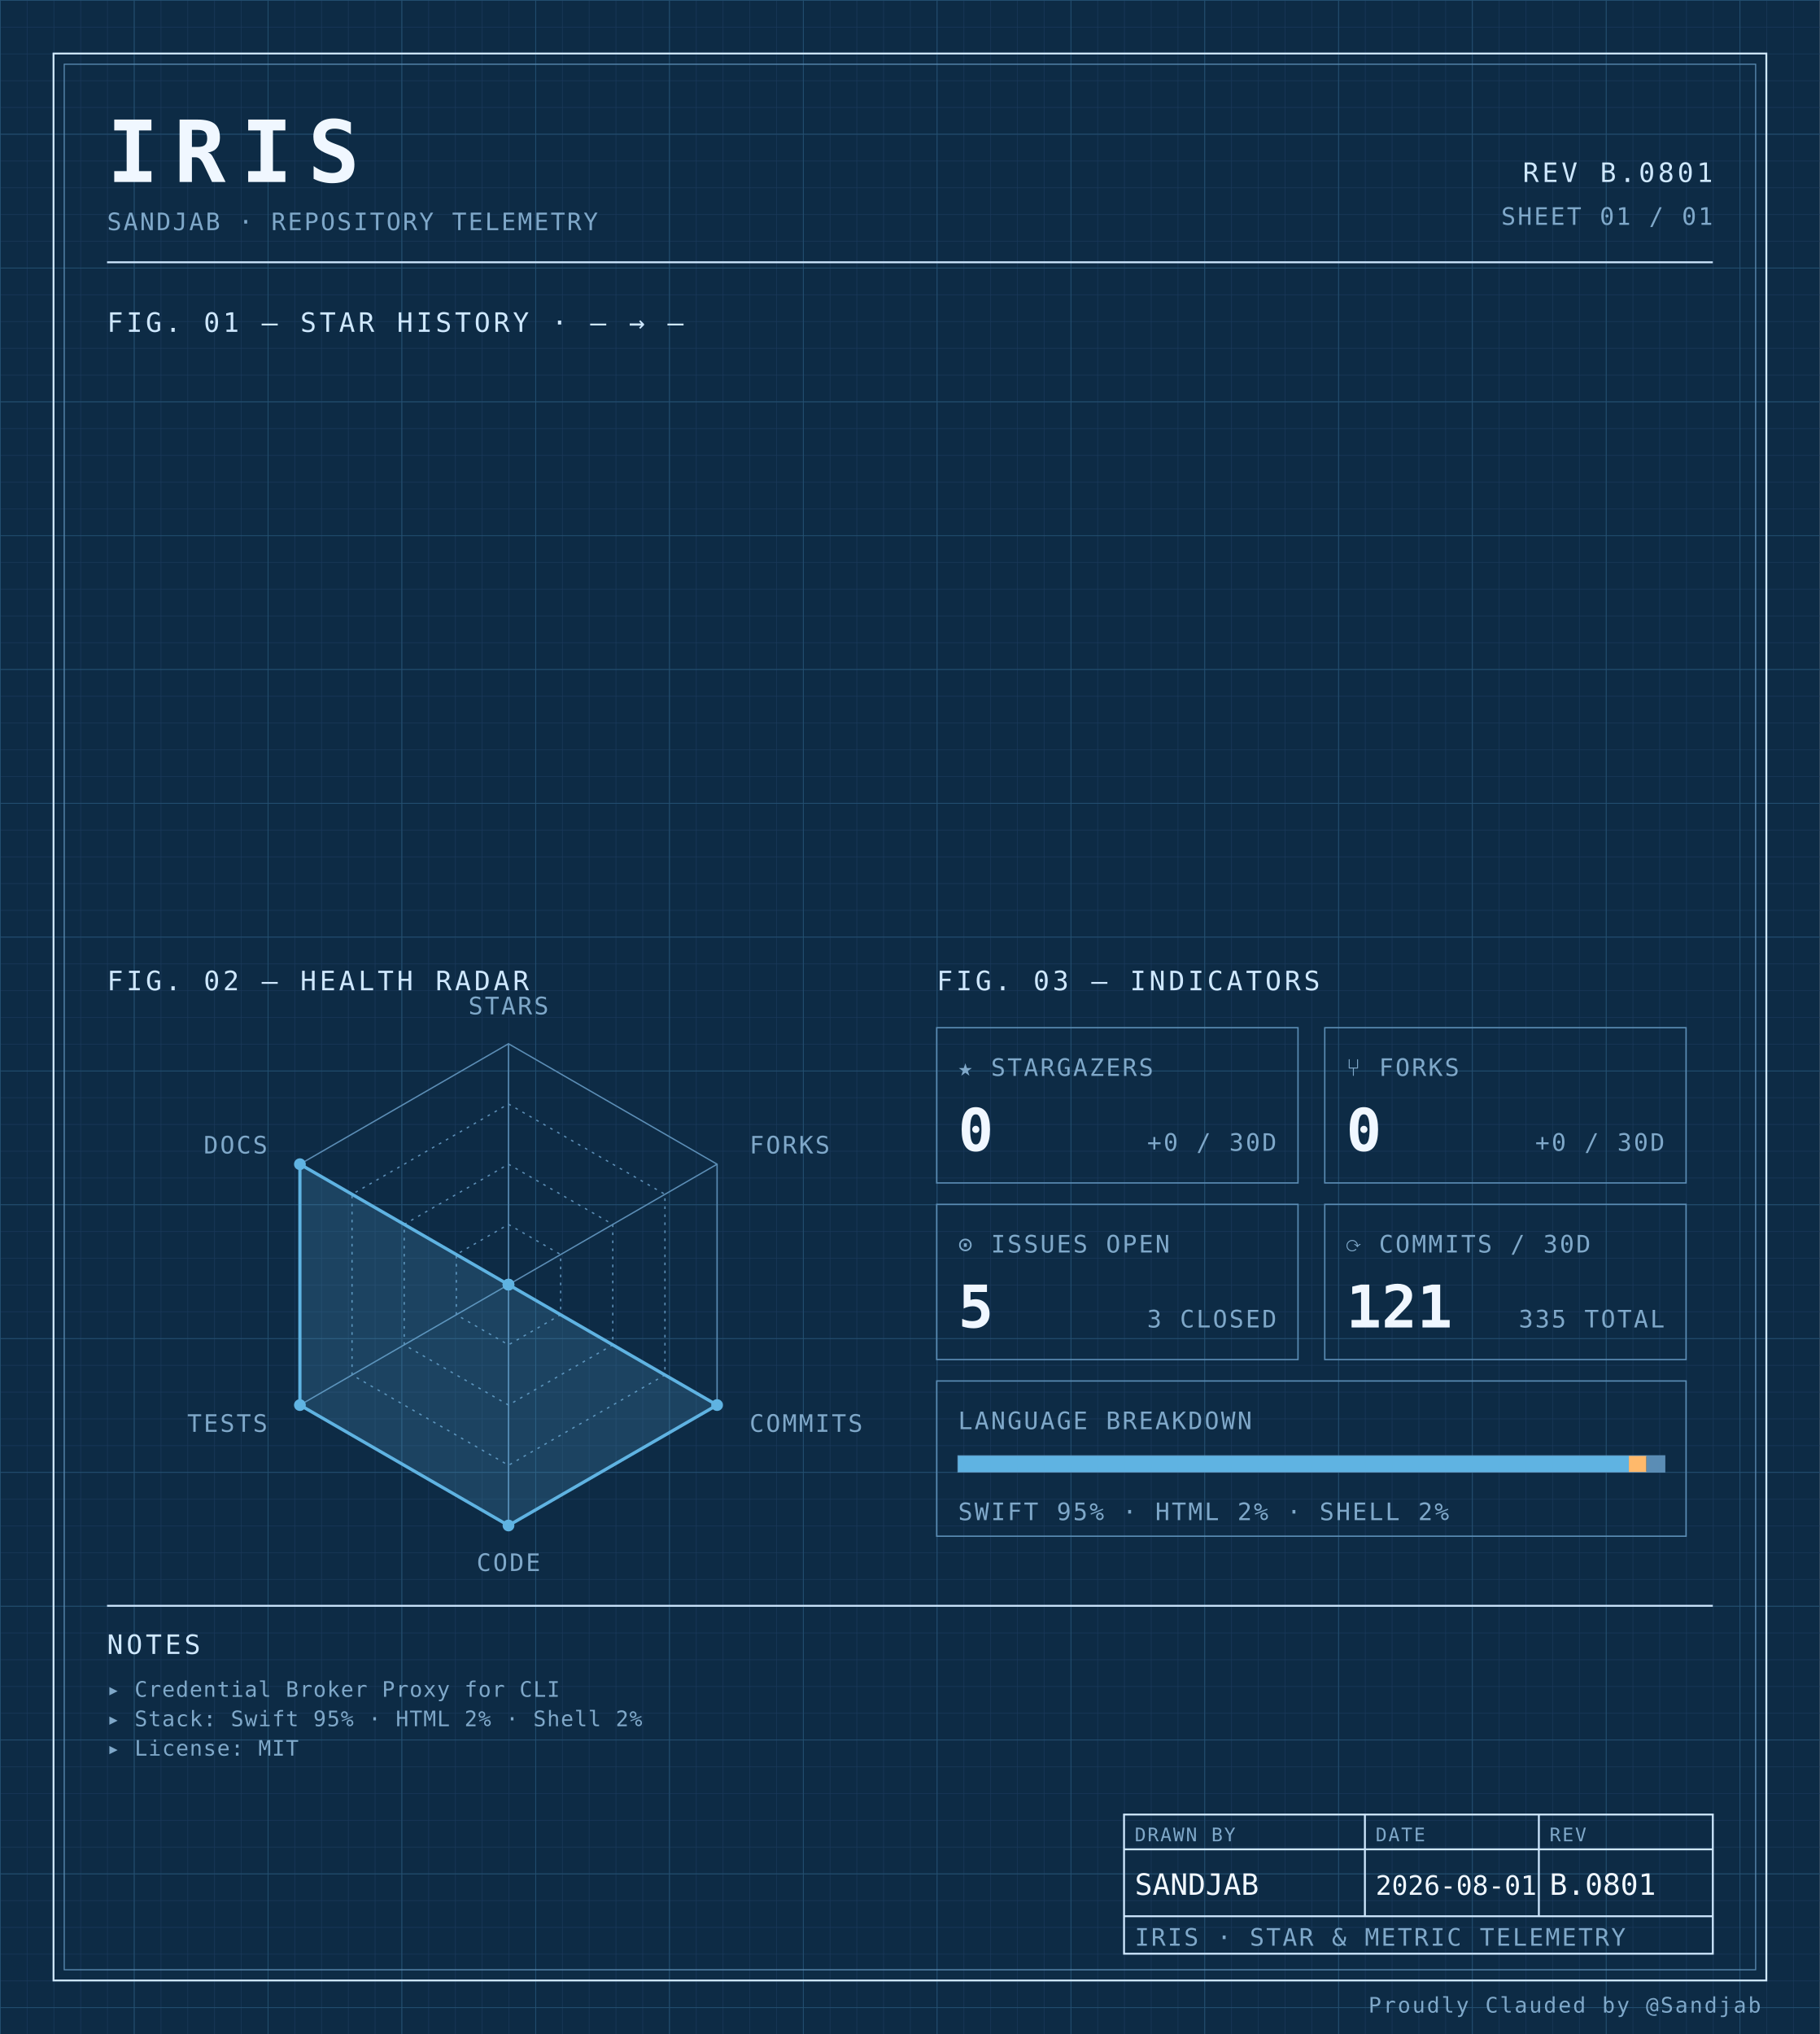
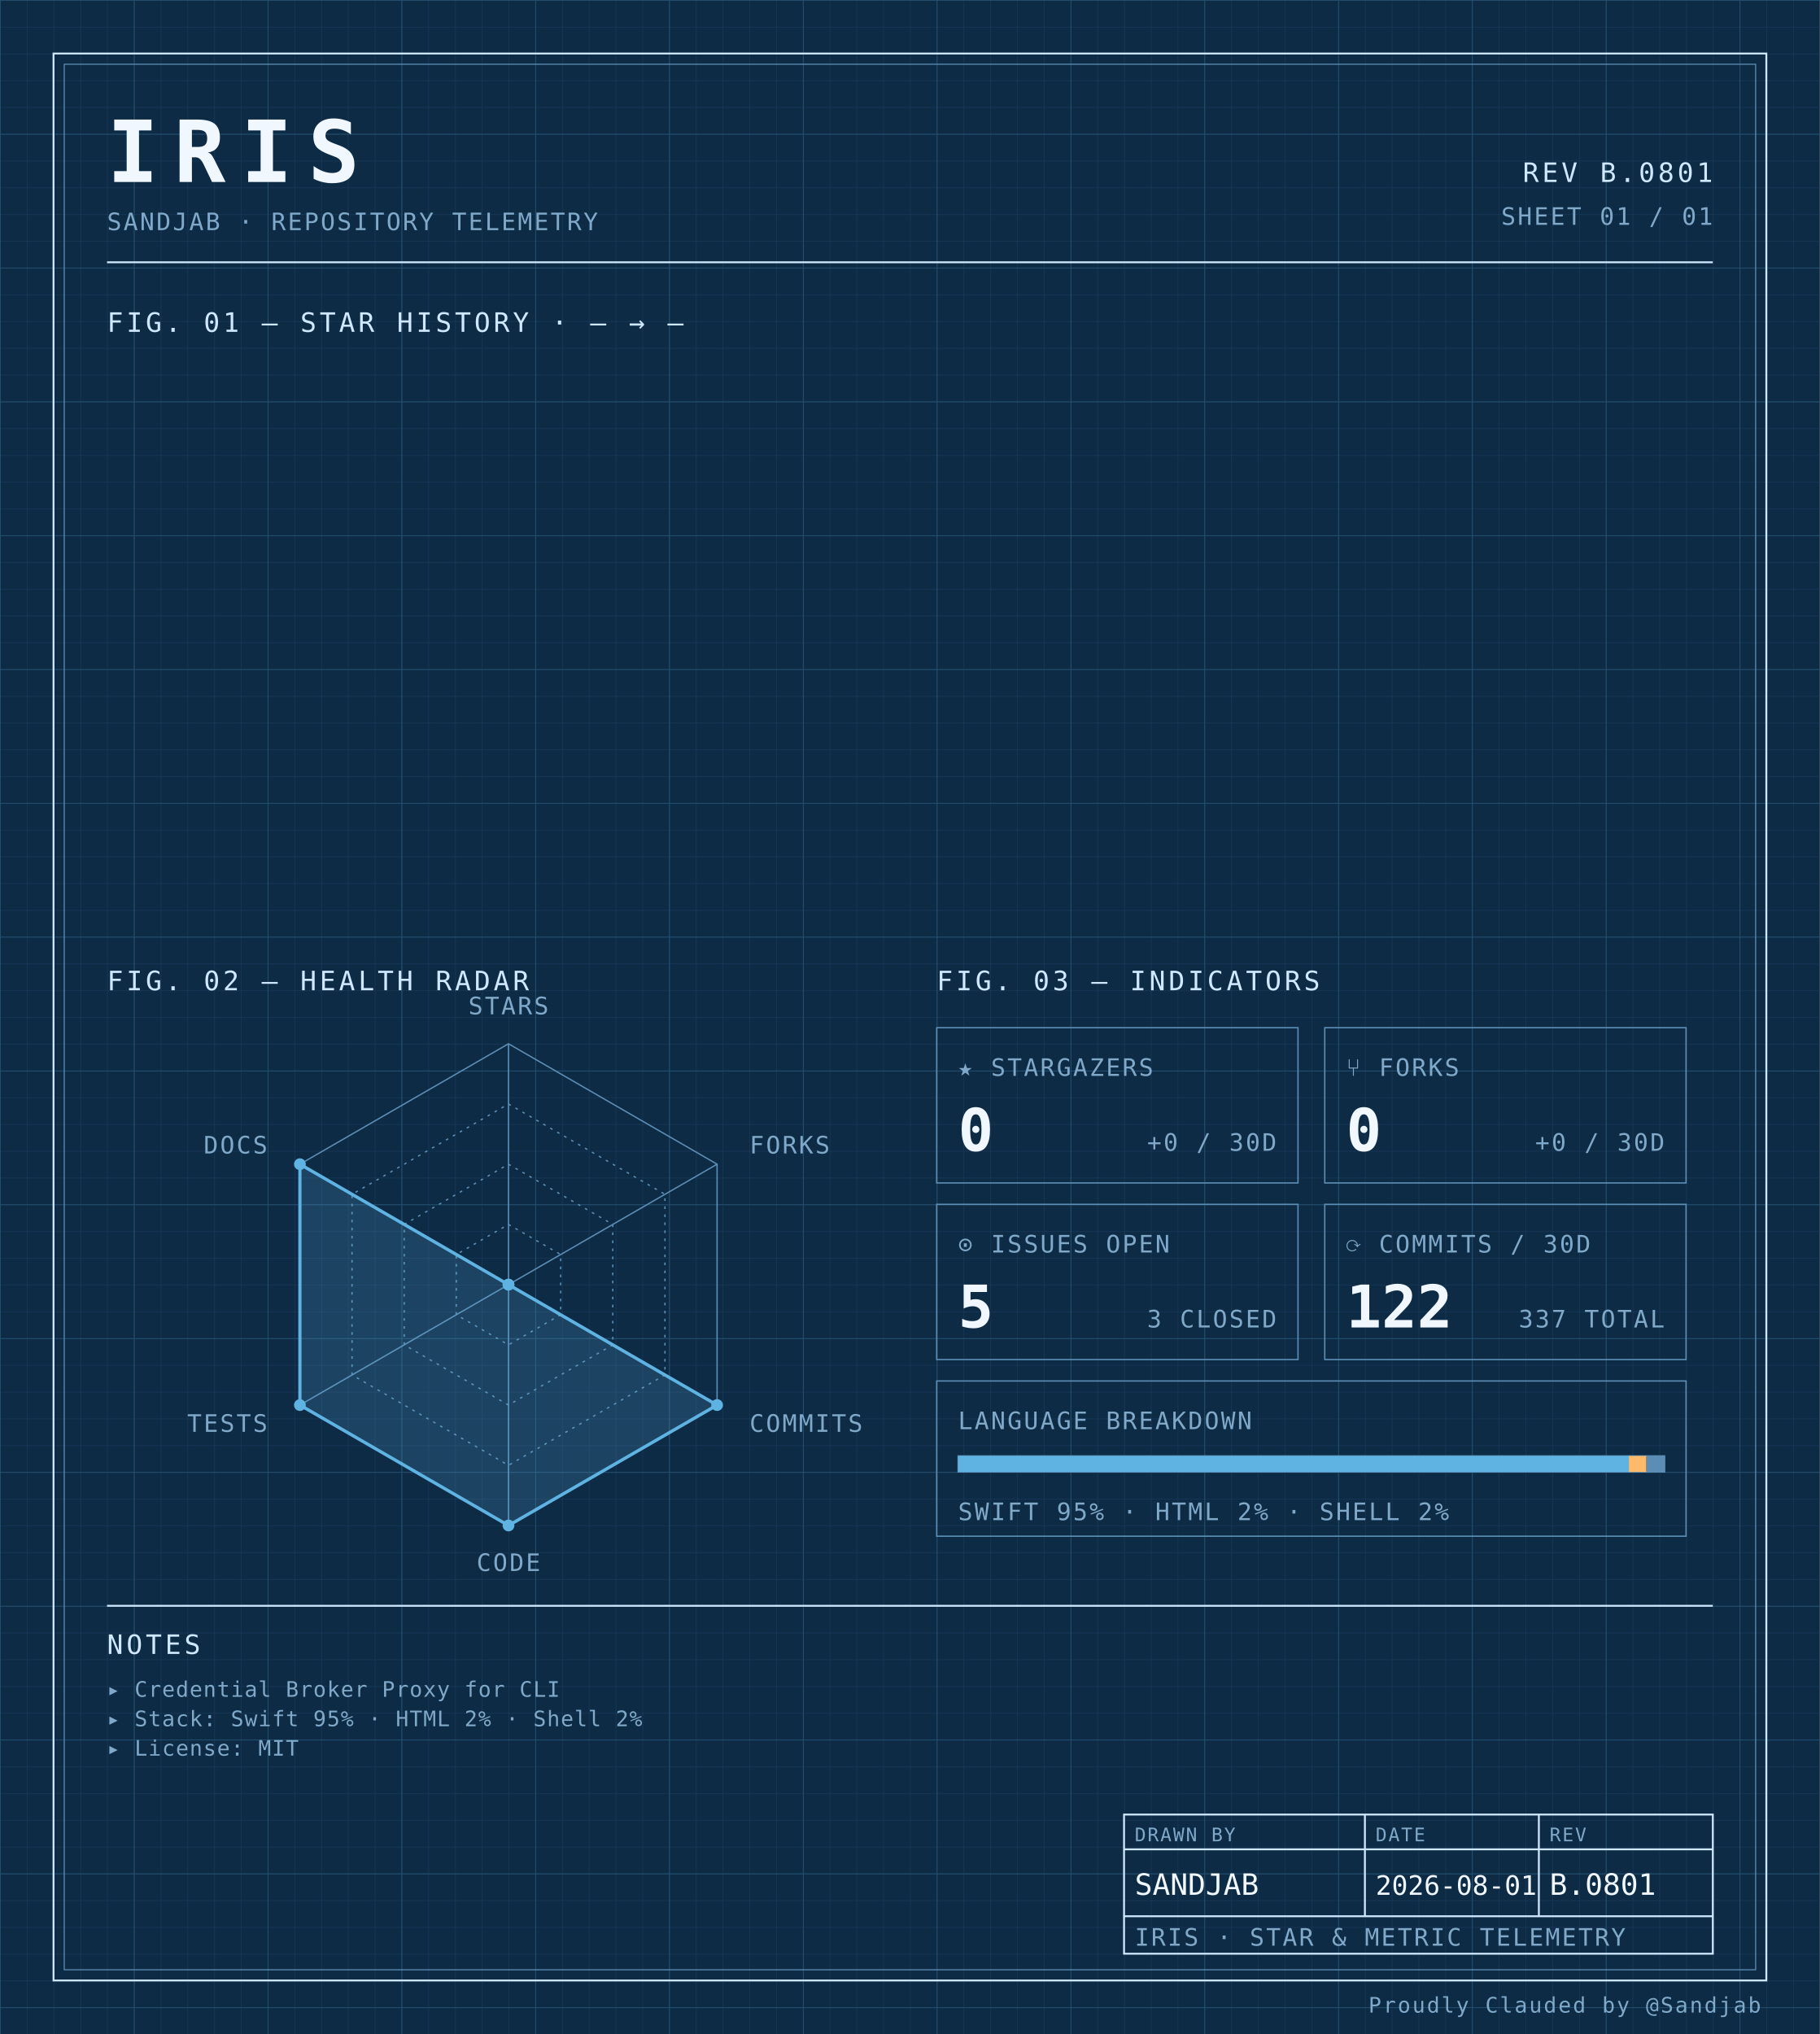
<svg xmlns="http://www.w3.org/2000/svg" width="100%" viewBox="0 0 680 760" role="img">
  <defs>
    <pattern id="grid-fine" width="10" height="10" patternUnits="userSpaceOnUse">
      <path d="M10 0H0V10" fill="none" stroke="#1a3a5c" stroke-width="0.4" />
    </pattern>
    <pattern id="grid-major" width="50" height="50" patternUnits="userSpaceOnUse">
      <path d="M50 0H0V50" fill="none" stroke="#245273" stroke-width="0.5" />
    </pattern>
  </defs>
  <rect x="0" y="0" width="680" height="760" fill="#0d2b45" />
  <rect x="0" y="0" width="680" height="760" fill="url(#grid-fine)" />
  <rect x="0" y="0" width="680" height="760" fill="url(#grid-major)" />
  <rect x="20" y="20" width="640" height="720" fill="none" stroke="#cfe8ff" stroke-width="0.7" />
  <rect x="24" y="24" width="632" height="712" fill="none" stroke="#5b8db5" stroke-width="0.4" />
  <text x="40" y="68" font-family="ui-monospace, 'SF Mono', 'JetBrains Mono', 'Cascadia Code', Consolas, monospace" font-size="32" font-weight="700" fill="#f0f7ff" text-anchor="start" letter-spacing="0.18em">IRIS</text>
  <text x="40" y="86" font-family="ui-monospace, 'SF Mono', 'JetBrains Mono', 'Cascadia Code', Consolas, monospace" font-size="9" font-weight="400" fill="#7fa8c9" text-anchor="start" letter-spacing="0.08em">SANDJAB · REPOSITORY TELEMETRY</text>
  <text x="640" y="68" font-family="ui-monospace, 'SF Mono', 'JetBrains Mono', 'Cascadia Code', Consolas, monospace" font-size="10" font-weight="400" fill="#cfe8ff" text-anchor="end" letter-spacing="0.12em">REV B.0801</text>
  <text x="640" y="84" font-family="ui-monospace, 'SF Mono', 'JetBrains Mono', 'Cascadia Code', Consolas, monospace" font-size="9" font-weight="400" fill="#7fa8c9" text-anchor="end" letter-spacing="0.08em">SHEET 01 / 01</text>
  <line x1="40" y1="98" x2="640" y2="98" stroke="#cfe8ff" stroke-width="0.7" />
  <text x="40" y="124" font-family="ui-monospace, 'SF Mono', 'JetBrains Mono', 'Cascadia Code', Consolas, monospace" font-size="10" font-weight="400" fill="#cfe8ff" text-anchor="start" letter-spacing="0.12em">FIG. 01 — STAR HISTORY · — → —</text>
  <text x="40" y="370" font-family="ui-monospace, 'SF Mono', 'JetBrains Mono', 'Cascadia Code', Consolas, monospace" font-size="10" font-weight="400" fill="#cfe8ff" text-anchor="start" letter-spacing="0.12em">FIG. 02 — HEALTH RADAR</text>
  <g transform="translate(190 480)">
    <polygon points="0.00,-90.00 77.94,-45.00 77.94,45.00 0.00,90.00 -77.94,45.00 -77.94,-45.00" fill="none" stroke="#5b8db5" stroke-width="0.5" />
    <polygon points="0.00,-67.50 58.46,-33.75 58.46,33.75 0.00,67.50 -58.46,33.75 -58.46,-33.75" fill="none" stroke="#5b8db5" stroke-width="0.5" stroke-dasharray="1,2" />
    <polygon points="0.00,-45.00 38.97,-22.50 38.97,22.50 0.00,45.00 -38.97,22.50 -38.97,-22.50" fill="none" stroke="#5b8db5" stroke-width="0.5" stroke-dasharray="1,2" />
    <polygon points="0.00,-22.50 19.49,-11.25 19.49,11.25 0.00,22.50 -19.49,11.25 -19.49,-11.25" fill="none" stroke="#5b8db5" stroke-width="0.5" stroke-dasharray="1,2" />
    <line x1="0" y1="0" x2="0.00" y2="-90.00" stroke="#5b8db5" stroke-width="0.5" />
    <line x1="0" y1="0" x2="77.94" y2="-45.00" stroke="#5b8db5" stroke-width="0.5" />
    <line x1="0" y1="0" x2="77.94" y2="45.00" stroke="#5b8db5" stroke-width="0.5" />
    <line x1="0" y1="0" x2="0.00" y2="90.00" stroke="#5b8db5" stroke-width="0.5" />
    <line x1="0" y1="0" x2="-77.94" y2="45.00" stroke="#5b8db5" stroke-width="0.5" />
    <line x1="0" y1="0" x2="-77.94" y2="-45.00" stroke="#5b8db5" stroke-width="0.5" />
    <polygon points="0.00,0.00 0.00,0.00 77.94,45.00 0.00,90.00 -77.94,45.00 -77.94,-45.00" fill="#5fb3e2" fill-opacity="0.18" stroke="#5fb3e2" stroke-width="1.2" />
    <circle cx="0.00" cy="0.00" r="2.2" fill="#5fb3e2" />
    <circle cx="0.00" cy="0.00" r="2.2" fill="#5fb3e2" />
    <circle cx="77.94" cy="45.00" r="2.2" fill="#5fb3e2" />
    <circle cx="0.00" cy="90.00" r="2.2" fill="#5fb3e2" />
    <circle cx="-77.94" cy="45.00" r="2.2" fill="#5fb3e2" />
    <circle cx="-77.94" cy="-45.00" r="2.2" fill="#5fb3e2" />
    <text x="6.3681633555662356e-15" y="-101" font-family="ui-monospace, 'SF Mono', 'JetBrains Mono', 'Cascadia Code', Consolas, monospace" font-size="9" font-weight="400" fill="#7fa8c9" text-anchor="middle" letter-spacing="0.08em">STARS</text>
    <text x="90.067" y="-49" font-family="ui-monospace, 'SF Mono', 'JetBrains Mono', 'Cascadia Code', Consolas, monospace" font-size="9" font-weight="400" fill="#7fa8c9" text-anchor="start" letter-spacing="0.08em">FORKS</text>
    <text x="90.067" y="55" font-family="ui-monospace, 'SF Mono', 'JetBrains Mono', 'Cascadia Code', Consolas, monospace" font-size="9" font-weight="400" fill="#7fa8c9" text-anchor="start" letter-spacing="0.08em">COMMITS</text>
    <text x="6.3681633555662356e-15" y="107" font-family="ui-monospace, 'SF Mono', 'JetBrains Mono', 'Cascadia Code', Consolas, monospace" font-size="9" font-weight="400" fill="#7fa8c9" text-anchor="middle" letter-spacing="0.08em">CODE</text>
    <text x="-90.067" y="55" font-family="ui-monospace, 'SF Mono', 'JetBrains Mono', 'Cascadia Code', Consolas, monospace" font-size="9" font-weight="400" fill="#7fa8c9" text-anchor="end" letter-spacing="0.08em">TESTS</text>
    <text x="-90.067" y="-49" font-family="ui-monospace, 'SF Mono', 'JetBrains Mono', 'Cascadia Code', Consolas, monospace" font-size="9" font-weight="400" fill="#7fa8c9" text-anchor="end" letter-spacing="0.08em">DOCS</text>
  </g>
  <text x="350" y="370" font-family="ui-monospace, 'SF Mono', 'JetBrains Mono', 'Cascadia Code', Consolas, monospace" font-size="10" font-weight="400" fill="#cfe8ff" text-anchor="start" letter-spacing="0.12em">FIG. 03 — INDICATORS</text>
  <rect x="350" y="384" width="135" height="58" fill="none" stroke="#5b8db5" stroke-width="0.5" />
  <text x="358" y="402" font-family="ui-monospace, 'SF Mono', 'JetBrains Mono', 'Cascadia Code', Consolas, monospace" font-size="9" font-weight="400" fill="#7fa8c9" text-anchor="start" letter-spacing="0.08em">★ STARGAZERS</text>
  <text x="358" y="430" font-family="ui-monospace, 'SF Mono', 'JetBrains Mono', 'Cascadia Code', Consolas, monospace" font-size="22" font-weight="700" fill="#f0f7ff" text-anchor="start" letter-spacing="normal">0</text>
  <text x="477" y="430" font-family="ui-monospace, 'SF Mono', 'JetBrains Mono', 'Cascadia Code', Consolas, monospace" font-size="9" font-weight="400" fill="#7fa8c9" text-anchor="end" letter-spacing="0.08em">+0 / 30D</text>
  <rect x="495" y="384" width="135" height="58" fill="none" stroke="#5b8db5" stroke-width="0.5" />
  <text x="503" y="402" font-family="ui-monospace, 'SF Mono', 'JetBrains Mono', 'Cascadia Code', Consolas, monospace" font-size="9" font-weight="400" fill="#7fa8c9" text-anchor="start" letter-spacing="0.08em">⑂ FORKS</text>
  <text x="503" y="430" font-family="ui-monospace, 'SF Mono', 'JetBrains Mono', 'Cascadia Code', Consolas, monospace" font-size="22" font-weight="700" fill="#f0f7ff" text-anchor="start" letter-spacing="normal">0</text>
  <text x="622" y="430" font-family="ui-monospace, 'SF Mono', 'JetBrains Mono', 'Cascadia Code', Consolas, monospace" font-size="9" font-weight="400" fill="#7fa8c9" text-anchor="end" letter-spacing="0.08em">+0 / 30D</text>
  <rect x="350" y="450" width="135" height="58" fill="none" stroke="#5b8db5" stroke-width="0.5" />
  <text x="358" y="468" font-family="ui-monospace, 'SF Mono', 'JetBrains Mono', 'Cascadia Code', Consolas, monospace" font-size="9" font-weight="400" fill="#7fa8c9" text-anchor="start" letter-spacing="0.08em">⊙ ISSUES OPEN</text>
  <text x="358" y="496" font-family="ui-monospace, 'SF Mono', 'JetBrains Mono', 'Cascadia Code', Consolas, monospace" font-size="22" font-weight="700" fill="#f0f7ff" text-anchor="start" letter-spacing="normal">5</text>
  <text x="477" y="496" font-family="ui-monospace, 'SF Mono', 'JetBrains Mono', 'Cascadia Code', Consolas, monospace" font-size="9" font-weight="400" fill="#7fa8c9" text-anchor="end" letter-spacing="0.08em">3 CLOSED</text>
  <rect x="495" y="450" width="135" height="58" fill="none" stroke="#5b8db5" stroke-width="0.5" />
  <text x="503" y="468" font-family="ui-monospace, 'SF Mono', 'JetBrains Mono', 'Cascadia Code', Consolas, monospace" font-size="9" font-weight="400" fill="#7fa8c9" text-anchor="start" letter-spacing="0.08em">⟳ COMMITS / 30D</text>
-   <text x="503" y="496" font-family="ui-monospace, 'SF Mono', 'JetBrains Mono', 'Cascadia Code', Consolas, monospace" font-size="22" font-weight="700" fill="#f0f7ff" text-anchor="start" letter-spacing="normal">121</text>
-   <text x="622" y="496" font-family="ui-monospace, 'SF Mono', 'JetBrains Mono', 'Cascadia Code', Consolas, monospace" font-size="9" font-weight="400" fill="#7fa8c9" text-anchor="end" letter-spacing="0.08em">335 TOTAL</text>
+   <text x="503" y="496" font-family="ui-monospace, 'SF Mono', 'JetBrains Mono', 'Cascadia Code', Consolas, monospace" font-size="22" font-weight="700" fill="#f0f7ff" text-anchor="start" letter-spacing="normal">122</text>
+   <text x="622" y="496" font-family="ui-monospace, 'SF Mono', 'JetBrains Mono', 'Cascadia Code', Consolas, monospace" font-size="9" font-weight="400" fill="#7fa8c9" text-anchor="end" letter-spacing="0.08em">337 TOTAL</text>
  <rect x="350" y="516" width="280" height="58" fill="none" stroke="#5b8db5" stroke-width="0.5" />
  <text x="358" y="534" font-family="ui-monospace, 'SF Mono', 'JetBrains Mono', 'Cascadia Code', Consolas, monospace" font-size="9" font-weight="400" fill="#7fa8c9" text-anchor="start" letter-spacing="0.08em">LANGUAGE BREAKDOWN</text>
  <rect x="358" y="544" width="264" height="6" fill="none" stroke="#5b8db5" stroke-width="0.5" />
  <rect x="358" y="544" width="250.62" height="6" fill="#5fb3e2" />
  <rect x="608.623" y="544" width="6.57" height="6" fill="#ffb96b" />
  <rect x="615.192" y="544" width="6.81" height="6" fill="#5b8db5" />
  <text x="358" y="568" font-family="ui-monospace, 'SF Mono', 'JetBrains Mono', 'Cascadia Code', Consolas, monospace" font-size="9" font-weight="400" fill="#7fa8c9" text-anchor="start" letter-spacing="0.08em">SWIFT 95% · HTML 2% · SHELL 2%</text>
  <line x1="40" y1="600" x2="640" y2="600" stroke="#cfe8ff" stroke-width="0.7" />
  <text x="40" y="618" font-family="ui-monospace, 'SF Mono', 'JetBrains Mono', 'Cascadia Code', Consolas, monospace" font-size="10" font-weight="400" fill="#cfe8ff" text-anchor="start" letter-spacing="0.12em">NOTES</text>
  <text x="40" y="634" font-family="ui-monospace, 'SF Mono', 'JetBrains Mono', 'Cascadia Code', Consolas, monospace" font-size="8" font-weight="400" fill="#7fa8c9" text-anchor="start" letter-spacing="0.04em">▸ Credential Broker Proxy for CLI</text>
  <text x="40" y="645" font-family="ui-monospace, 'SF Mono', 'JetBrains Mono', 'Cascadia Code', Consolas, monospace" font-size="8" font-weight="400" fill="#7fa8c9" text-anchor="start" letter-spacing="0.04em">▸ Stack: Swift 95% · HTML 2% · Shell 2%</text>
  <text x="40" y="656" font-family="ui-monospace, 'SF Mono', 'JetBrains Mono', 'Cascadia Code', Consolas, monospace" font-size="8" font-weight="400" fill="#7fa8c9" text-anchor="start" letter-spacing="0.04em">▸ License: MIT</text>
  <rect x="420" y="678" width="220" height="52" fill="none" stroke="#cfe8ff" stroke-width="0.7" />
  <line x1="420" y1="691" x2="640" y2="691" stroke="#cfe8ff" stroke-width="0.7" />
  <line x1="420" y1="716" x2="640" y2="716" stroke="#cfe8ff" stroke-width="0.7" />
  <line x1="510" y1="678" x2="510" y2="716" stroke="#cfe8ff" stroke-width="0.7" />
  <line x1="575" y1="678" x2="575" y2="716" stroke="#cfe8ff" stroke-width="0.7" />
  <text x="424" y="688" font-family="ui-monospace, 'SF Mono', 'JetBrains Mono', 'Cascadia Code', Consolas, monospace" font-size="7" font-weight="400" fill="#7fa8c9" text-anchor="start" letter-spacing="0.08em">DRAWN BY</text>
  <text x="514" y="688" font-family="ui-monospace, 'SF Mono', 'JetBrains Mono', 'Cascadia Code', Consolas, monospace" font-size="7" font-weight="400" fill="#7fa8c9" text-anchor="start" letter-spacing="0.08em">DATE</text>
  <text x="579" y="688" font-family="ui-monospace, 'SF Mono', 'JetBrains Mono', 'Cascadia Code', Consolas, monospace" font-size="7" font-weight="400" fill="#7fa8c9" text-anchor="start" letter-spacing="0.08em">REV</text>
  <text x="424" y="708" font-family="ui-monospace, 'SF Mono', 'JetBrains Mono', 'Cascadia Code', Consolas, monospace" font-size="11" font-weight="400" fill="#f0f7ff" text-anchor="start" letter-spacing="normal">SANDJAB</text>
  <text x="514" y="708" font-family="ui-monospace, 'SF Mono', 'JetBrains Mono', 'Cascadia Code', Consolas, monospace" font-size="10" font-weight="400" fill="#f0f7ff" text-anchor="start" letter-spacing="normal">2026-08-01</text>
  <text x="579" y="708" font-family="ui-monospace, 'SF Mono', 'JetBrains Mono', 'Cascadia Code', Consolas, monospace" font-size="11" font-weight="400" fill="#f0f7ff" text-anchor="start" letter-spacing="normal">B.0801</text>
  <text x="424" y="727" font-family="ui-monospace, 'SF Mono', 'JetBrains Mono', 'Cascadia Code', Consolas, monospace" font-size="9" font-weight="400" fill="#7fa8c9" text-anchor="start" letter-spacing="0.08em">IRIS · STAR &amp; METRIC TELEMETRY</text>
  <text x="658" y="752" font-family="ui-monospace, 'SF Mono', 'JetBrains Mono', 'Cascadia Code', Consolas, monospace" font-size="8" font-weight="400" fill="#7fa8c9" text-anchor="end" letter-spacing="0.08em">Proudly Clauded by @Sandjab</text>
</svg>
